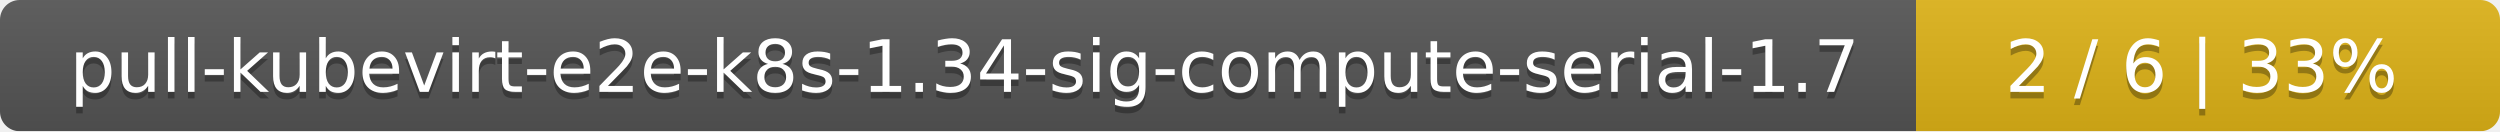
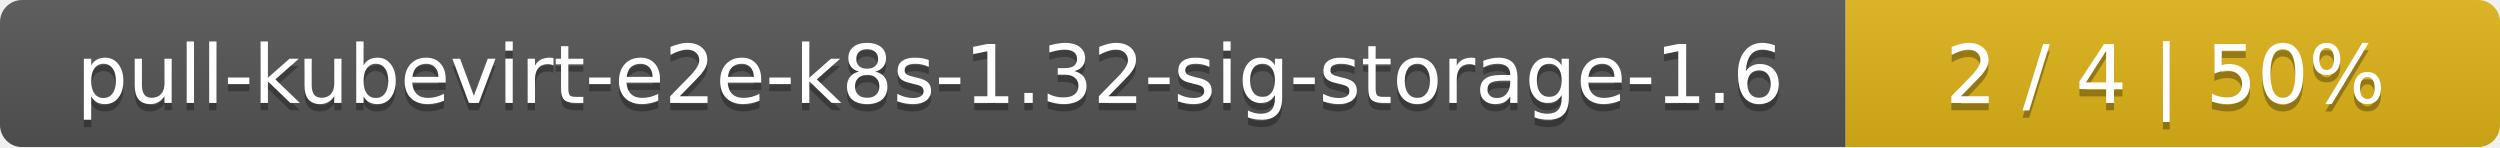
- <svg xmlns="http://www.w3.org/2000/svg" width="381" height="20">
+ <svg xmlns="http://www.w3.org/2000/svg" width="340" height="20">
  <linearGradient id="smooth" x2="0" y2="100%">
    <stop offset="0" stop-color="#bbb" stop-opacity=".1" />
    <stop offset="1" stop-opacity=".1" />
  </linearGradient>
  <mask id="round">
-     <rect width="381" height="20" rx="3" fill="#fff" />
+     <rect width="340" height="20" rx="3" fill="#fff" />
  </mask>
  <g mask="url(#round)">
-     <rect width="292" height="20" fill="#555" />
-     <rect x="292" width="89" height="20" fill="#dfb317" />
-     <rect width="381" height="20" fill="url(#smooth)" />
+     <rect width="251" height="20" fill="#555" />
+     <rect x="251" width="89" height="20" fill="#dfb317" />
+     <rect width="340" height="20" fill="url(#smooth)" />
  </g>
  <g fill="#fff" text-anchor="middle" font-family="DejaVu Sans,Verdana,Geneva,sans-serif" font-size="11">
-     <text x="147" y="15" fill="#010101" fill-opacity=".3">pull-kubevirt-e2e-k8s-1.34-sig-compute-serial-1.7</text>
-     <text x="147" y="14">pull-kubevirt-e2e-k8s-1.34-sig-compute-serial-1.7</text>
-     <text x="335.5" y="15" fill="#010101" fill-opacity=".3">2 / 6    |    33%</text>
-     <text x="335.5" y="14">2 / 6    |    33%</text>
+     <text x="126.5" y="15" fill="#010101" fill-opacity=".3">pull-kubevirt-e2e-k8s-1.32-sig-storage-1.6</text>
+     <text x="126.5" y="14">pull-kubevirt-e2e-k8s-1.32-sig-storage-1.6</text>
+     <text x="294.5" y="15" fill="#010101" fill-opacity=".3">2 / 4    |    50%</text>
+     <text x="294.5" y="14">2 / 4    |    50%</text>
  </g>
</svg>
